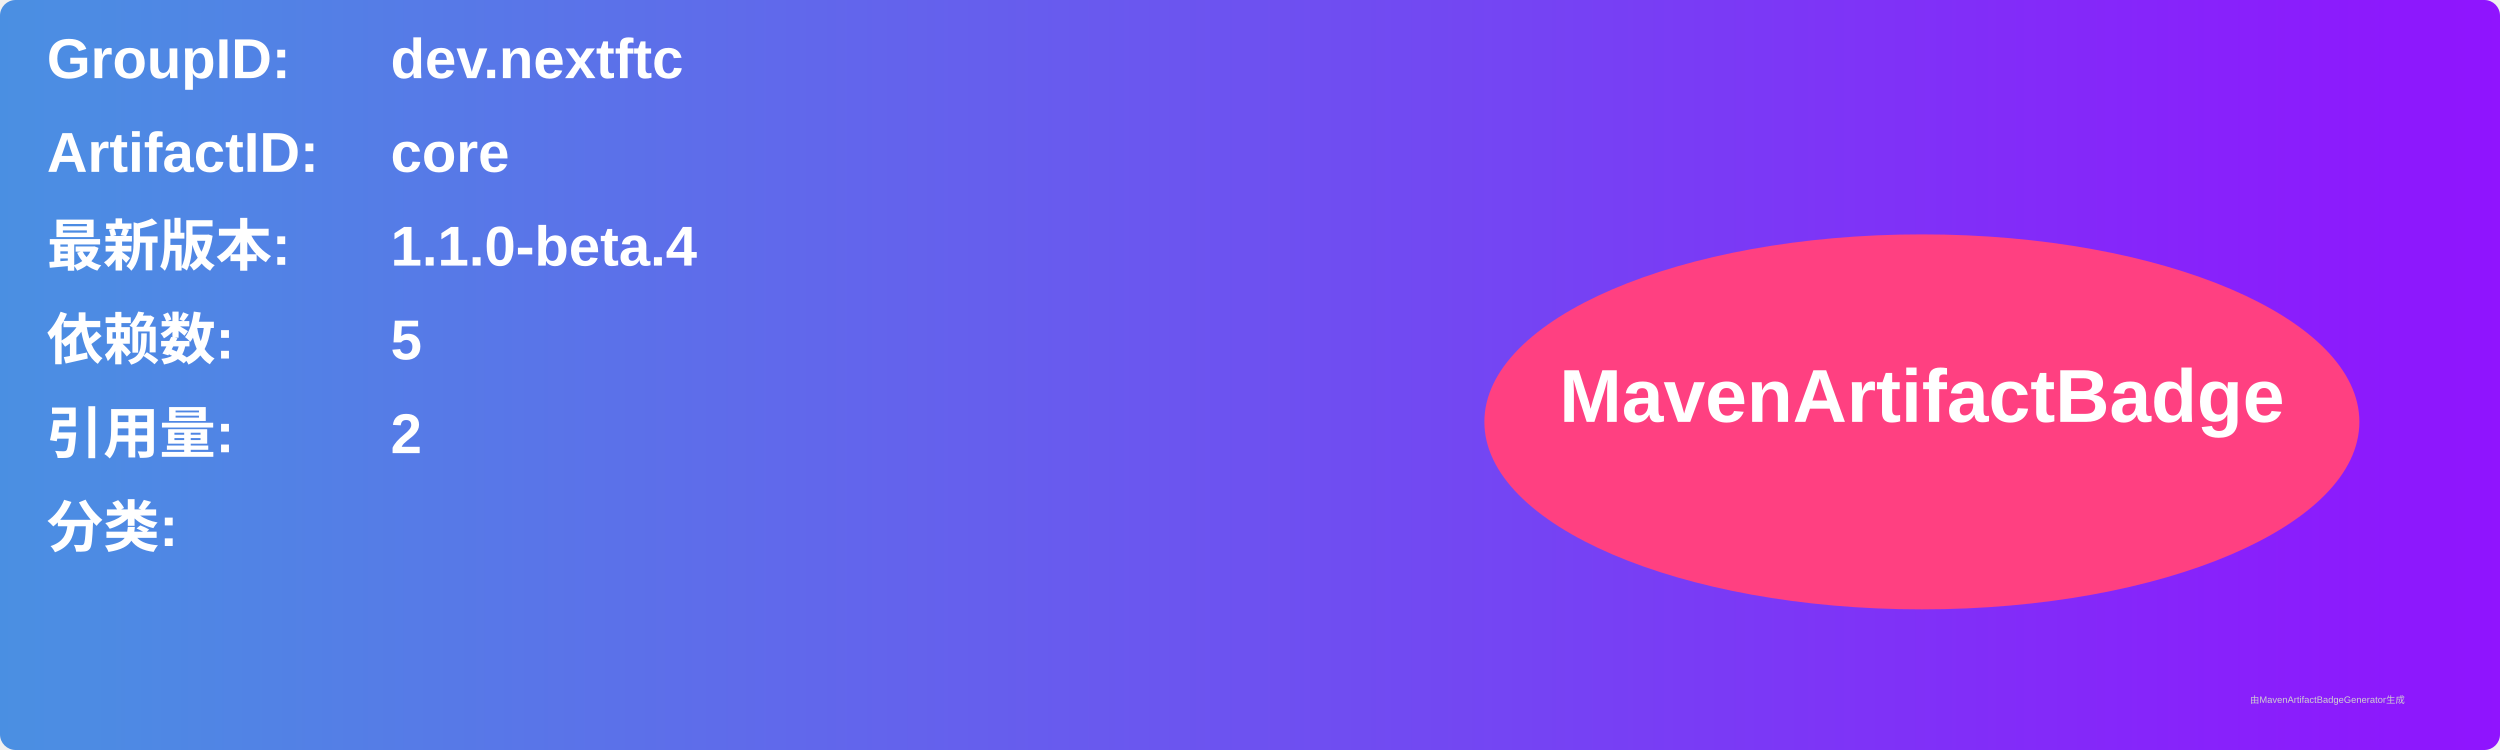
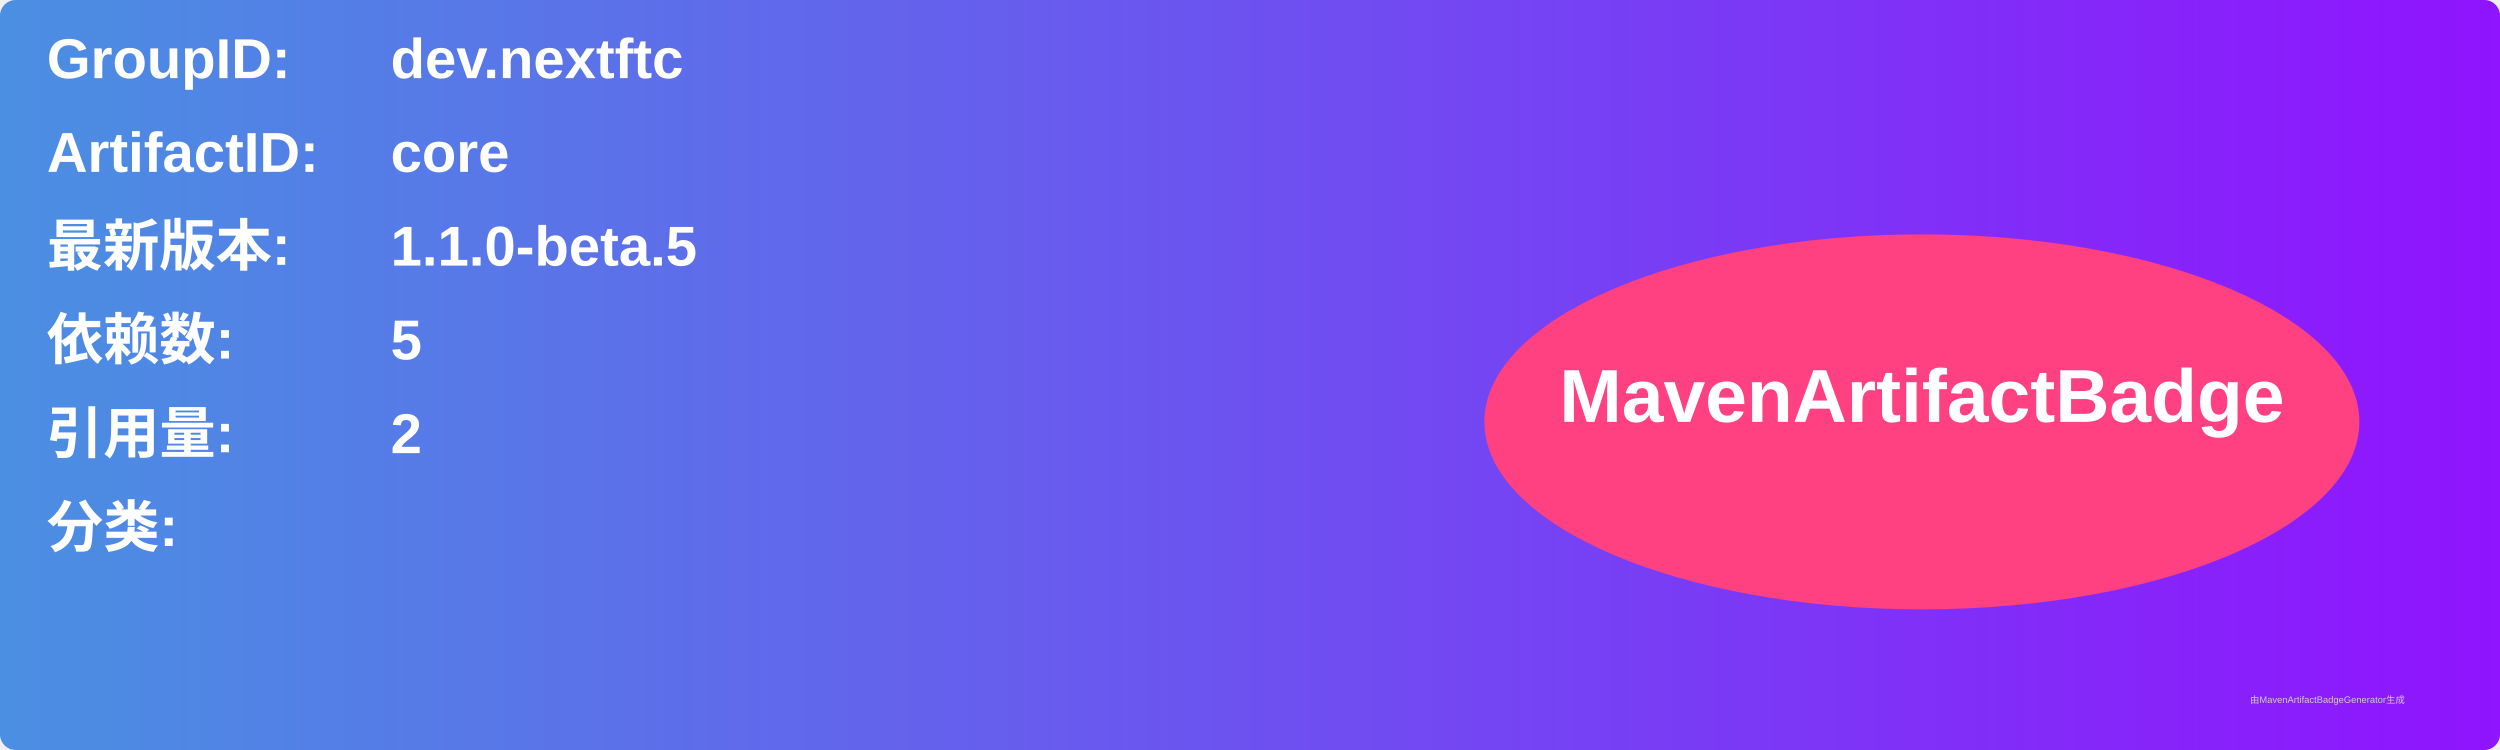
<svg xmlns="http://www.w3.org/2000/svg" width="800" height="240" viewBox="0 0 800 240">
  <linearGradient id="grad" x1="0%" y1="0%" x2="100%" y2="0%">
    <stop offset="0%" stop-color="#4a90e2" />
    <stop offset="100%" stop-color="#9013fe" />
  </linearGradient>
  <rect width="100%" height="100%" rx="5" ry="5" fill="url(#grad)" />
  <g transform="translate(15, 15)">
    <text x="0" y="10" font-family="Arial" font-size="18" fill="white" font-weight="bold" width="260">GroupID:</text>
    <text x="110" y="10" font-family="Arial" font-size="18" fill="white" font-weight="bold" width="460">dev.nextftc</text>
    <text x="0" y="40" font-family="Arial" font-size="18" fill="white" font-weight="bold" width="260">ArtifactID:</text>
    <text x="110" y="40" font-family="Arial" font-size="18" fill="white" font-weight="bold" width="460">core</text>
    <text x="0" y="70" font-family="Arial" font-size="18" fill="white" font-weight="bold">最新版本:</text>
    <text x="110" y="70" font-family="Arial" font-size="18" fill="white" font-weight="bold">
-       <tspan font-weight="bold">1.1.0-beta.4</tspan>
+       <tspan font-weight="bold">1.1.0-beta.5</tspan>
    </text>
    <text x="0" y="100" font-family="Arial" font-size="18" fill="white" font-weight="bold">依赖数: </text>
    <text x="110" y="100" font-family="Arial" font-size="18" fill="white">
      <tspan font-weight="bold">5</tspan>
    </text>
    <text x="0" y="130" font-family="Arial" font-size="18" fill="white" font-weight="bold">引用量: </text>
    <text x="110" y="130" font-family="Arial" font-size="18" fill="white">
      <tspan font-weight="bold">2</tspan>
    </text>
    <text x="0" y="160" font-family="Arial" font-size="18" fill="white" font-weight="bold">分类:</text>
    <text x="10" y="190" font-family="Arial" font-size="10" fill="white">
      <tspan font-weight="bold" />
    </text>
    <ellipse cx="600" cy="120" rx="140" ry="60" fill="#ff4081" />
    <text x="600" y="120" text-anchor="middle" font-family="Arial" font-size="24" fill="white" font-weight="bold">MavenArtifactBadge</text>
  </g>
  <text x="720" y="225" font-family="Arial" font-size="3" fill="#d0d0d0">由MavenArtifactBadgeGenerator生成</text>
</svg>
